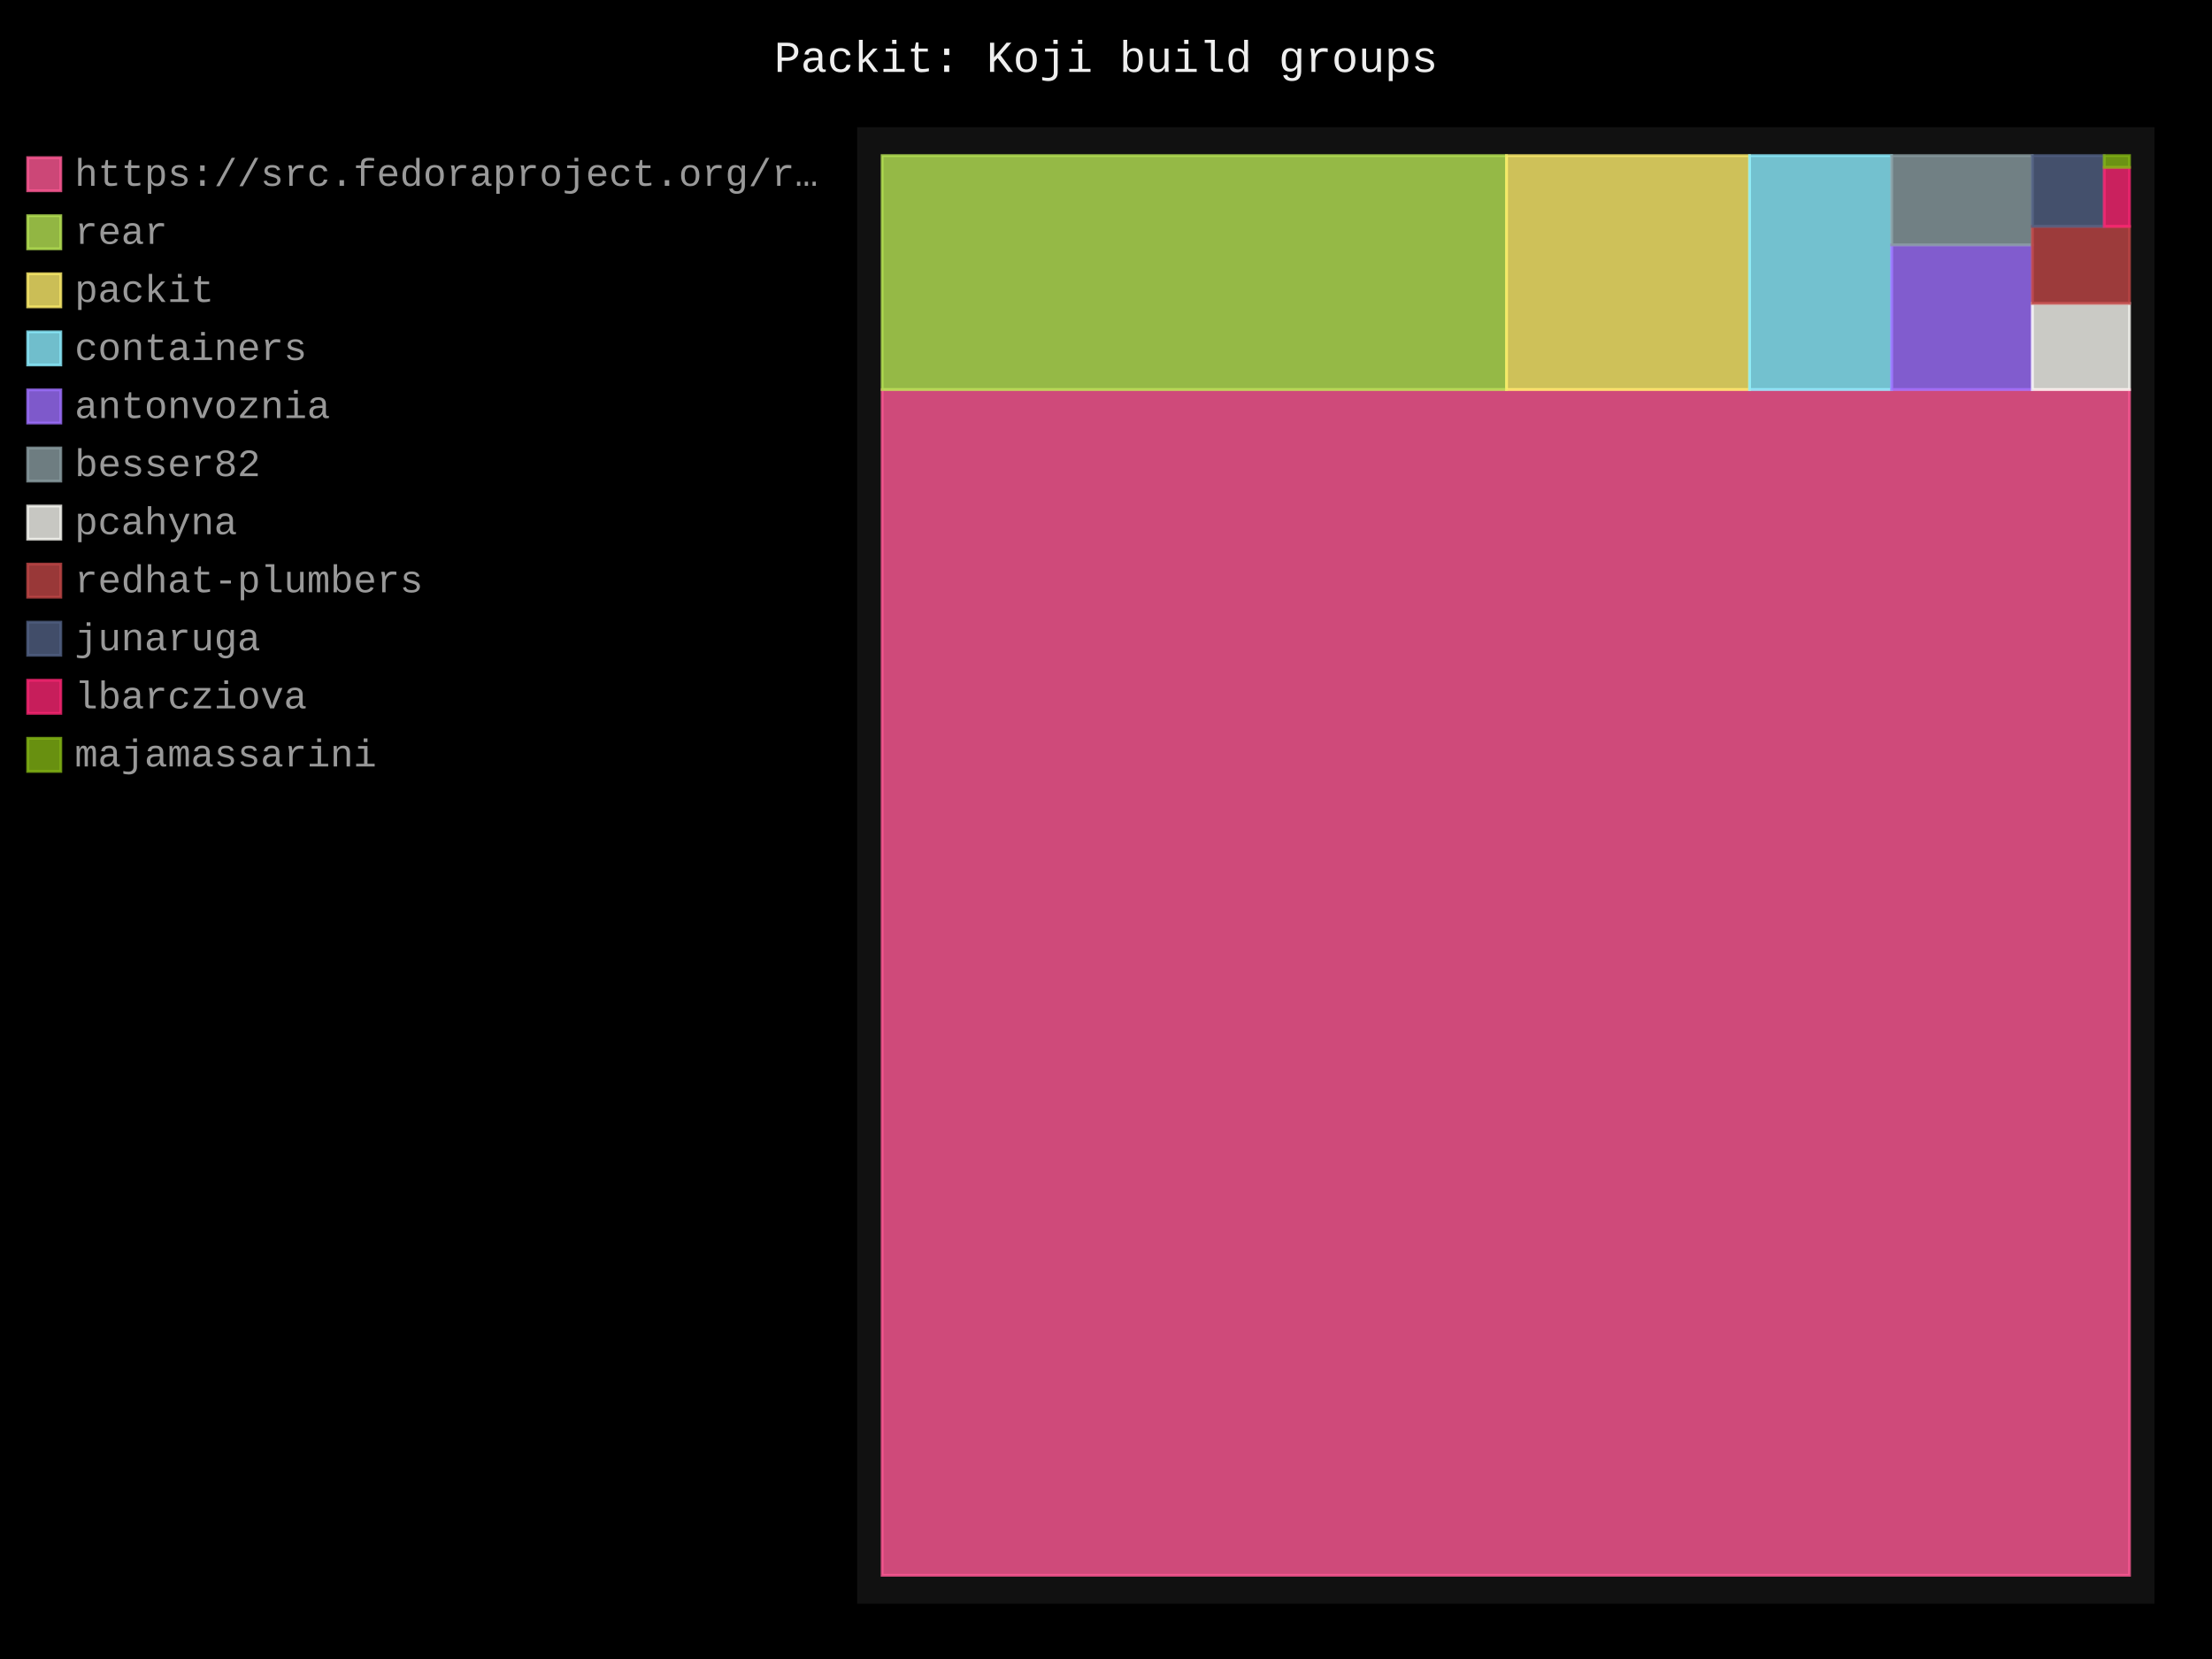
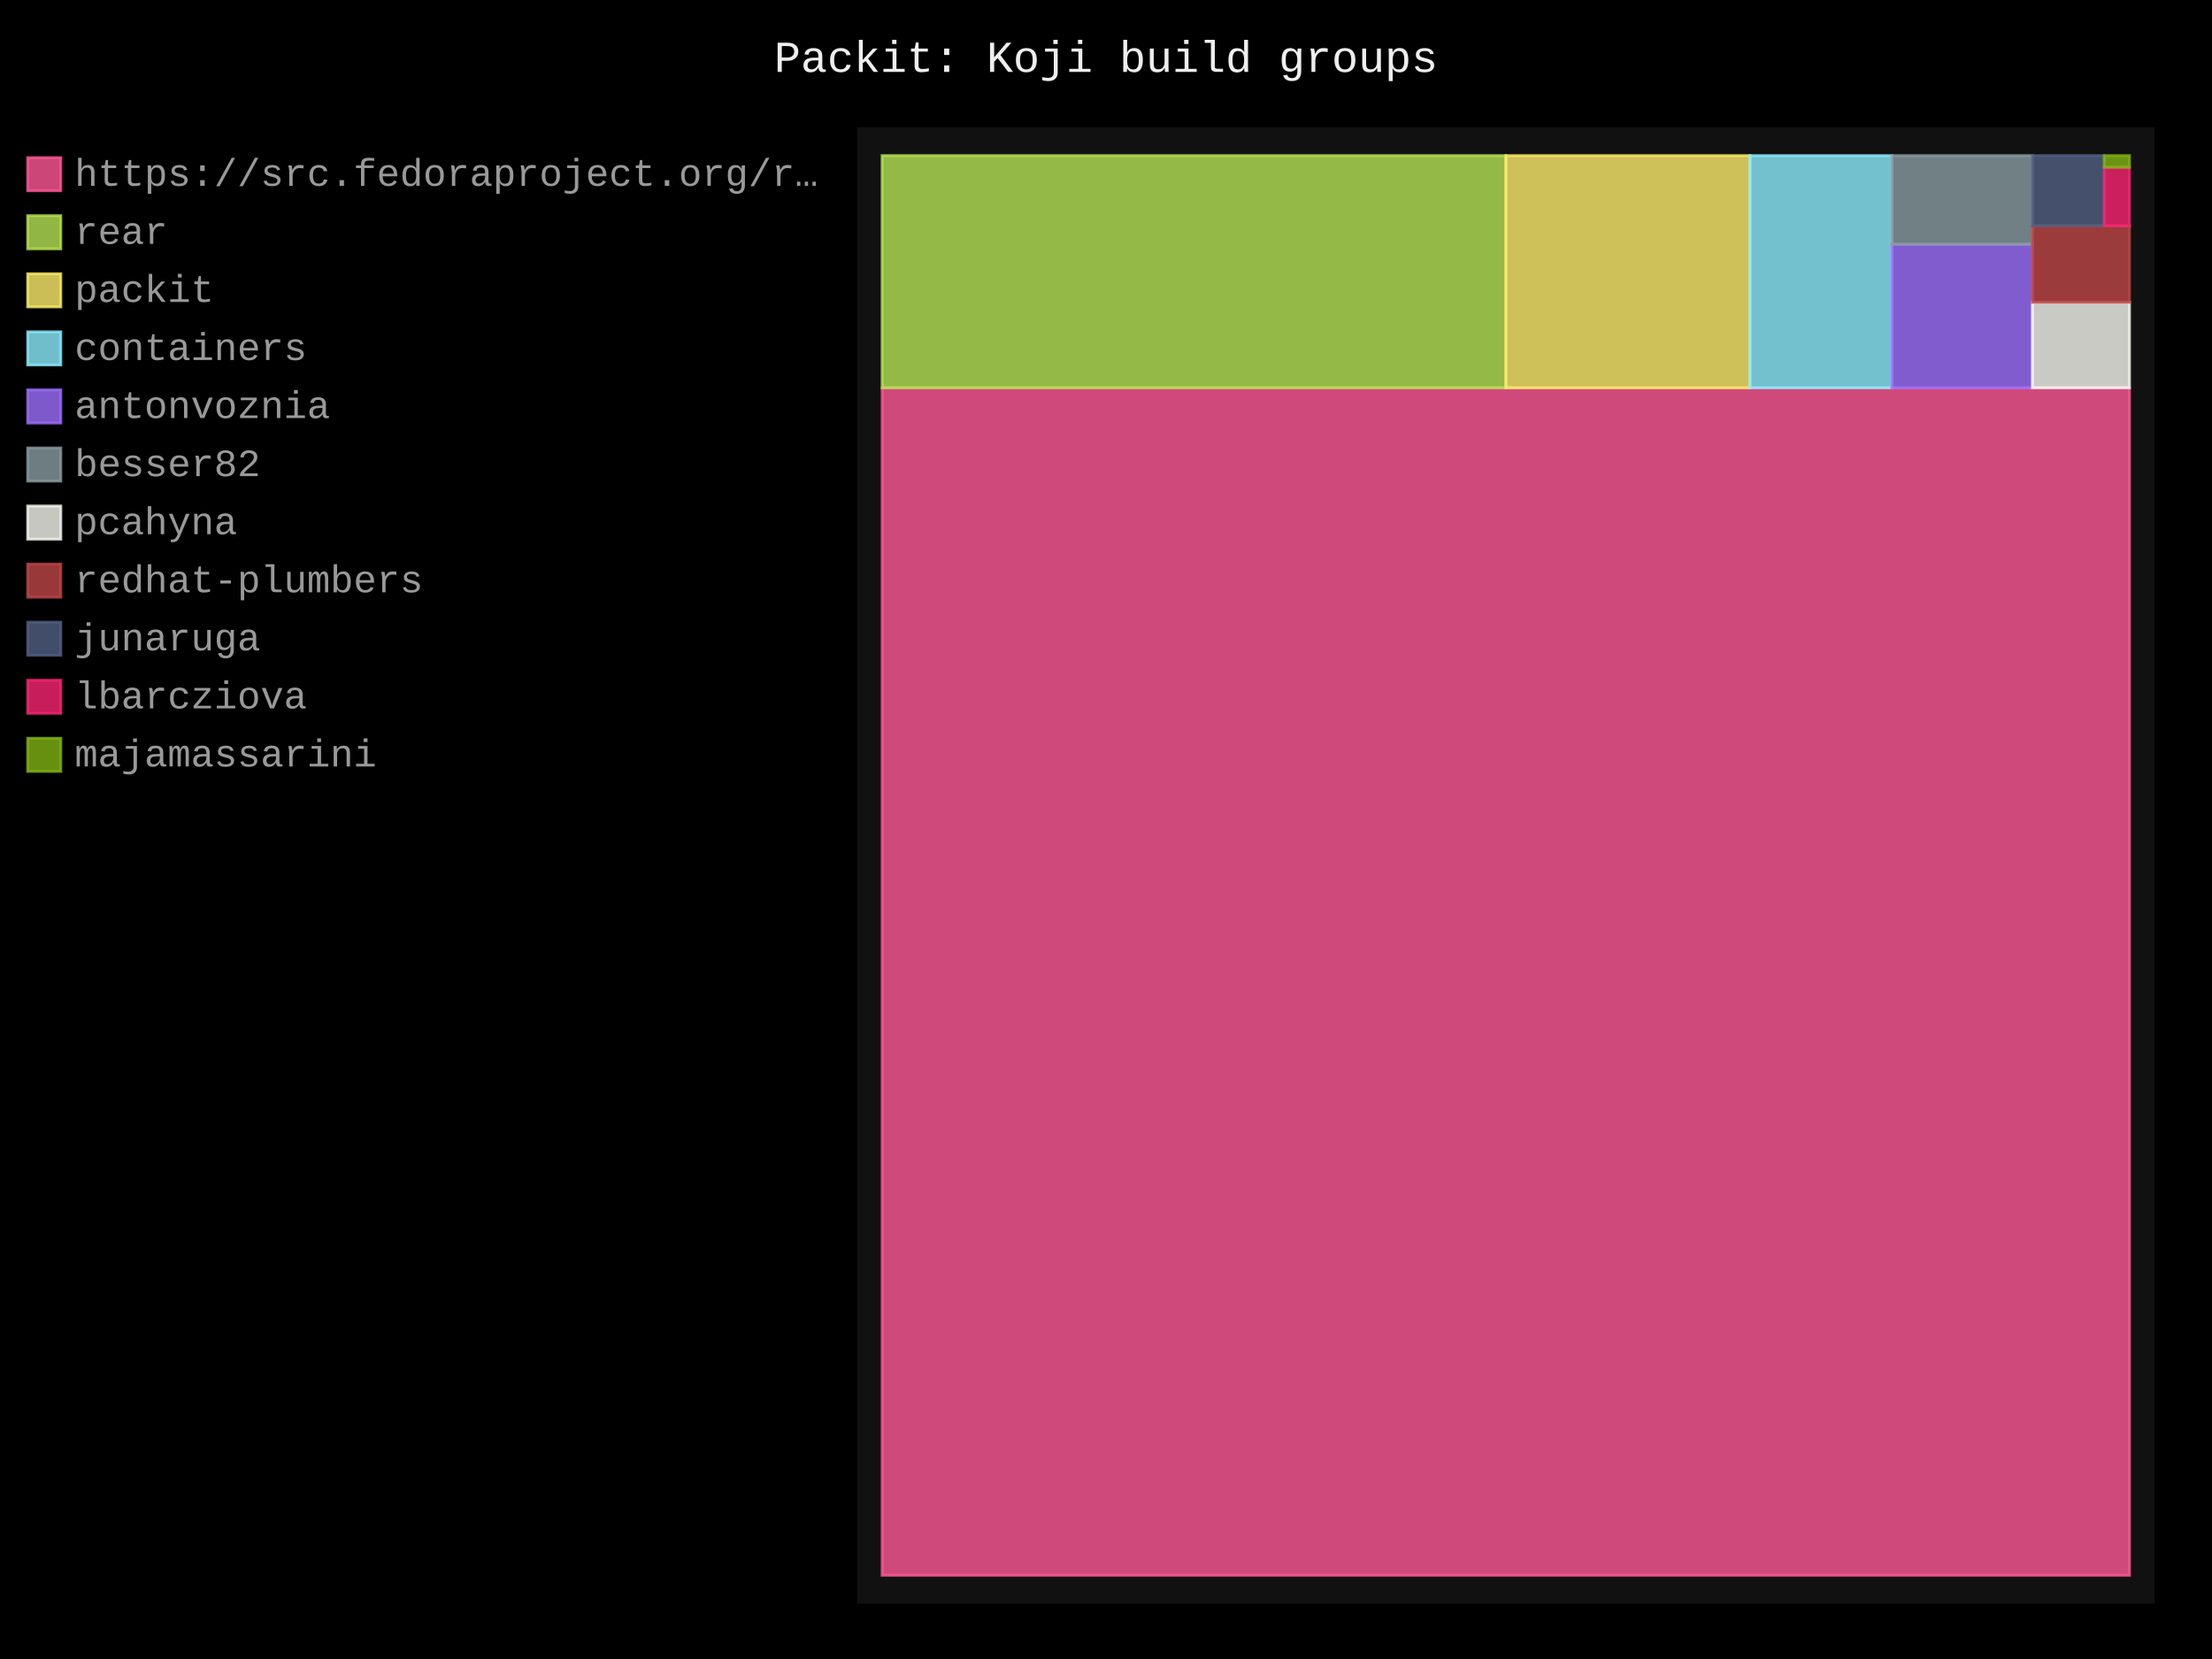
- <svg xmlns="http://www.w3.org/2000/svg" id="chart-d5264186-a302-49a6-8447-5b5ddcbd21a6" class="pygal-chart" viewBox="0 0 800 600">
+ <svg xmlns="http://www.w3.org/2000/svg" id="chart-20e9a437-5bcc-48e8-b65d-6ad09cae8f45" class="pygal-chart" viewBox="0 0 800 600">
  <defs>
-     <style type="text/css">#chart-d5264186-a302-49a6-8447-5b5ddcbd21a6{-webkit-user-select:none;-webkit-font-smoothing:antialiased;font-family:Consolas,"Liberation Mono",Menlo,Courier,monospace}#chart-d5264186-a302-49a6-8447-5b5ddcbd21a6 .title{font-family:Consolas,"Liberation Mono",Menlo,Courier,monospace;font-size:16px}#chart-d5264186-a302-49a6-8447-5b5ddcbd21a6 .legends .legend text{font-family:Consolas,"Liberation Mono",Menlo,Courier,monospace;font-size:14px}#chart-d5264186-a302-49a6-8447-5b5ddcbd21a6 .axis text{font-family:Consolas,"Liberation Mono",Menlo,Courier,monospace;font-size:10px}#chart-d5264186-a302-49a6-8447-5b5ddcbd21a6 .axis text.major{font-family:Consolas,"Liberation Mono",Menlo,Courier,monospace;font-size:10px}#chart-d5264186-a302-49a6-8447-5b5ddcbd21a6 .text-overlay text.value{font-family:Consolas,"Liberation Mono",Menlo,Courier,monospace;font-size:16px}#chart-d5264186-a302-49a6-8447-5b5ddcbd21a6 .text-overlay text.label{font-family:Consolas,"Liberation Mono",Menlo,Courier,monospace;font-size:10px}#chart-d5264186-a302-49a6-8447-5b5ddcbd21a6 .tooltip{font-family:Consolas,"Liberation Mono",Menlo,Courier,monospace;font-size:14px}#chart-d5264186-a302-49a6-8447-5b5ddcbd21a6 text.no_data{font-family:Consolas,"Liberation Mono",Menlo,Courier,monospace;font-size:64px}
- #chart-d5264186-a302-49a6-8447-5b5ddcbd21a6{background-color:black}#chart-d5264186-a302-49a6-8447-5b5ddcbd21a6 path,#chart-d5264186-a302-49a6-8447-5b5ddcbd21a6 line,#chart-d5264186-a302-49a6-8447-5b5ddcbd21a6 rect,#chart-d5264186-a302-49a6-8447-5b5ddcbd21a6 circle{-webkit-transition:250ms;-moz-transition:250ms;transition:250ms}#chart-d5264186-a302-49a6-8447-5b5ddcbd21a6 .graph &gt; .background{fill:black}#chart-d5264186-a302-49a6-8447-5b5ddcbd21a6 .plot &gt; .background{fill:#111}#chart-d5264186-a302-49a6-8447-5b5ddcbd21a6 .graph{fill:#999}#chart-d5264186-a302-49a6-8447-5b5ddcbd21a6 text.no_data{fill:#eee}#chart-d5264186-a302-49a6-8447-5b5ddcbd21a6 .title{fill:#eee}#chart-d5264186-a302-49a6-8447-5b5ddcbd21a6 .legends .legend text{fill:#999}#chart-d5264186-a302-49a6-8447-5b5ddcbd21a6 .legends .legend:hover text{fill:#eee}#chart-d5264186-a302-49a6-8447-5b5ddcbd21a6 .axis .line{stroke:#eee}#chart-d5264186-a302-49a6-8447-5b5ddcbd21a6 .axis .guide.line{stroke:#555}#chart-d5264186-a302-49a6-8447-5b5ddcbd21a6 .axis .major.line{stroke:#999}#chart-d5264186-a302-49a6-8447-5b5ddcbd21a6 .axis text.major{fill:#eee}#chart-d5264186-a302-49a6-8447-5b5ddcbd21a6 .axis.y .guides:hover .guide.line,#chart-d5264186-a302-49a6-8447-5b5ddcbd21a6 .line-graph .axis.x .guides:hover .guide.line,#chart-d5264186-a302-49a6-8447-5b5ddcbd21a6 .stackedline-graph .axis.x .guides:hover .guide.line,#chart-d5264186-a302-49a6-8447-5b5ddcbd21a6 .xy-graph .axis.x .guides:hover .guide.line{stroke:#eee}#chart-d5264186-a302-49a6-8447-5b5ddcbd21a6 .axis .guides:hover text{fill:#eee}#chart-d5264186-a302-49a6-8447-5b5ddcbd21a6 .reactive{fill-opacity:.8;stroke-opacity:.8;stroke-width:1}#chart-d5264186-a302-49a6-8447-5b5ddcbd21a6 .ci{stroke:#999}#chart-d5264186-a302-49a6-8447-5b5ddcbd21a6 .reactive.active,#chart-d5264186-a302-49a6-8447-5b5ddcbd21a6 .active .reactive{fill-opacity:.4;stroke-opacity:.9;stroke-width:4}#chart-d5264186-a302-49a6-8447-5b5ddcbd21a6 .ci .reactive.active{stroke-width:1.5}#chart-d5264186-a302-49a6-8447-5b5ddcbd21a6 .series text{fill:#eee}#chart-d5264186-a302-49a6-8447-5b5ddcbd21a6 .tooltip rect{fill:#111;stroke:#eee;-webkit-transition:opacity 250ms;-moz-transition:opacity 250ms;transition:opacity 250ms}#chart-d5264186-a302-49a6-8447-5b5ddcbd21a6 .tooltip .label{fill:#999}#chart-d5264186-a302-49a6-8447-5b5ddcbd21a6 .tooltip .label{fill:#999}#chart-d5264186-a302-49a6-8447-5b5ddcbd21a6 .tooltip .legend{font-size:.8em;fill:#555}#chart-d5264186-a302-49a6-8447-5b5ddcbd21a6 .tooltip .x_label{font-size:.6em;fill:#eee}#chart-d5264186-a302-49a6-8447-5b5ddcbd21a6 .tooltip .xlink{font-size:.5em;text-decoration:underline}#chart-d5264186-a302-49a6-8447-5b5ddcbd21a6 .tooltip .value{font-size:1.5em}#chart-d5264186-a302-49a6-8447-5b5ddcbd21a6 .bound{font-size:.5em}#chart-d5264186-a302-49a6-8447-5b5ddcbd21a6 .max-value{font-size:.75em;fill:#555}#chart-d5264186-a302-49a6-8447-5b5ddcbd21a6 .map-element{fill:#111;stroke:#555 !important}#chart-d5264186-a302-49a6-8447-5b5ddcbd21a6 .map-element .reactive{fill-opacity:inherit;stroke-opacity:inherit}#chart-d5264186-a302-49a6-8447-5b5ddcbd21a6 .color-0,#chart-d5264186-a302-49a6-8447-5b5ddcbd21a6 .color-0 a:visited{stroke:#ff5995;fill:#ff5995}#chart-d5264186-a302-49a6-8447-5b5ddcbd21a6 .color-1,#chart-d5264186-a302-49a6-8447-5b5ddcbd21a6 .color-1 a:visited{stroke:#b6e354;fill:#b6e354}#chart-d5264186-a302-49a6-8447-5b5ddcbd21a6 .color-2,#chart-d5264186-a302-49a6-8447-5b5ddcbd21a6 .color-2 a:visited{stroke:#feed6c;fill:#feed6c}#chart-d5264186-a302-49a6-8447-5b5ddcbd21a6 .color-3,#chart-d5264186-a302-49a6-8447-5b5ddcbd21a6 .color-3 a:visited{stroke:#8cedff;fill:#8cedff}#chart-d5264186-a302-49a6-8447-5b5ddcbd21a6 .color-4,#chart-d5264186-a302-49a6-8447-5b5ddcbd21a6 .color-4 a:visited{stroke:#9e6ffe;fill:#9e6ffe}#chart-d5264186-a302-49a6-8447-5b5ddcbd21a6 .color-5,#chart-d5264186-a302-49a6-8447-5b5ddcbd21a6 .color-5 a:visited{stroke:#899ca1;fill:#899ca1}#chart-d5264186-a302-49a6-8447-5b5ddcbd21a6 .color-6,#chart-d5264186-a302-49a6-8447-5b5ddcbd21a6 .color-6 a:visited{stroke:#f8f8f2;fill:#f8f8f2}#chart-d5264186-a302-49a6-8447-5b5ddcbd21a6 .color-7,#chart-d5264186-a302-49a6-8447-5b5ddcbd21a6 .color-7 a:visited{stroke:#bf4646;fill:#bf4646}#chart-d5264186-a302-49a6-8447-5b5ddcbd21a6 .color-8,#chart-d5264186-a302-49a6-8447-5b5ddcbd21a6 .color-8 a:visited{stroke:#516083;fill:#516083}#chart-d5264186-a302-49a6-8447-5b5ddcbd21a6 .color-9,#chart-d5264186-a302-49a6-8447-5b5ddcbd21a6 .color-9 a:visited{stroke:#f92672;fill:#f92672}#chart-d5264186-a302-49a6-8447-5b5ddcbd21a6 .color-10,#chart-d5264186-a302-49a6-8447-5b5ddcbd21a6 .color-10 a:visited{stroke:#82b414;fill:#82b414}#chart-d5264186-a302-49a6-8447-5b5ddcbd21a6 .text-overlay .color-0 text{fill:black}#chart-d5264186-a302-49a6-8447-5b5ddcbd21a6 .text-overlay .color-1 text{fill:black}#chart-d5264186-a302-49a6-8447-5b5ddcbd21a6 .text-overlay .color-2 text{fill:black}#chart-d5264186-a302-49a6-8447-5b5ddcbd21a6 .text-overlay .color-3 text{fill:black}#chart-d5264186-a302-49a6-8447-5b5ddcbd21a6 .text-overlay .color-4 text{fill:black}#chart-d5264186-a302-49a6-8447-5b5ddcbd21a6 .text-overlay .color-5 text{fill:black}#chart-d5264186-a302-49a6-8447-5b5ddcbd21a6 .text-overlay .color-6 text{fill:black}#chart-d5264186-a302-49a6-8447-5b5ddcbd21a6 .text-overlay .color-7 text{fill:black}#chart-d5264186-a302-49a6-8447-5b5ddcbd21a6 .text-overlay .color-8 text{fill:black}#chart-d5264186-a302-49a6-8447-5b5ddcbd21a6 .text-overlay .color-9 text{fill:black}#chart-d5264186-a302-49a6-8447-5b5ddcbd21a6 .text-overlay .color-10 text{fill:black}
- #chart-d5264186-a302-49a6-8447-5b5ddcbd21a6 text.no_data{text-anchor:middle}#chart-d5264186-a302-49a6-8447-5b5ddcbd21a6 .guide.line{fill:none}#chart-d5264186-a302-49a6-8447-5b5ddcbd21a6 .centered{text-anchor:middle}#chart-d5264186-a302-49a6-8447-5b5ddcbd21a6 .title{text-anchor:middle}#chart-d5264186-a302-49a6-8447-5b5ddcbd21a6 .legends .legend text{fill-opacity:1}#chart-d5264186-a302-49a6-8447-5b5ddcbd21a6 .axis.x text{text-anchor:middle}#chart-d5264186-a302-49a6-8447-5b5ddcbd21a6 .axis.x:not(.web) text[transform]{text-anchor:start}#chart-d5264186-a302-49a6-8447-5b5ddcbd21a6 .axis.x:not(.web) text[transform].backwards{text-anchor:end}#chart-d5264186-a302-49a6-8447-5b5ddcbd21a6 .axis.y text{text-anchor:end}#chart-d5264186-a302-49a6-8447-5b5ddcbd21a6 .axis.y text[transform].backwards{text-anchor:start}#chart-d5264186-a302-49a6-8447-5b5ddcbd21a6 .axis.y2 text{text-anchor:start}#chart-d5264186-a302-49a6-8447-5b5ddcbd21a6 .axis.y2 text[transform].backwards{text-anchor:end}#chart-d5264186-a302-49a6-8447-5b5ddcbd21a6 .axis .guide.line{stroke-dasharray:4,4;stroke:black}#chart-d5264186-a302-49a6-8447-5b5ddcbd21a6 .axis .major.guide.line{stroke-dasharray:6,6;stroke:black}#chart-d5264186-a302-49a6-8447-5b5ddcbd21a6 .horizontal .axis.y .guide.line,#chart-d5264186-a302-49a6-8447-5b5ddcbd21a6 .horizontal .axis.y2 .guide.line,#chart-d5264186-a302-49a6-8447-5b5ddcbd21a6 .vertical .axis.x .guide.line{opacity:0}#chart-d5264186-a302-49a6-8447-5b5ddcbd21a6 .horizontal .axis.always_show .guide.line,#chart-d5264186-a302-49a6-8447-5b5ddcbd21a6 .vertical .axis.always_show .guide.line{opacity:1 !important}#chart-d5264186-a302-49a6-8447-5b5ddcbd21a6 .axis.y .guides:hover .guide.line,#chart-d5264186-a302-49a6-8447-5b5ddcbd21a6 .axis.y2 .guides:hover .guide.line,#chart-d5264186-a302-49a6-8447-5b5ddcbd21a6 .axis.x .guides:hover .guide.line{opacity:1}#chart-d5264186-a302-49a6-8447-5b5ddcbd21a6 .axis .guides:hover text{opacity:1}#chart-d5264186-a302-49a6-8447-5b5ddcbd21a6 .nofill{fill:none}#chart-d5264186-a302-49a6-8447-5b5ddcbd21a6 .subtle-fill{fill-opacity:.2}#chart-d5264186-a302-49a6-8447-5b5ddcbd21a6 .dot{stroke-width:1px;fill-opacity:1;stroke-opacity:1}#chart-d5264186-a302-49a6-8447-5b5ddcbd21a6 .dot.active{stroke-width:5px}#chart-d5264186-a302-49a6-8447-5b5ddcbd21a6 .dot.negative{fill:transparent}#chart-d5264186-a302-49a6-8447-5b5ddcbd21a6 text,#chart-d5264186-a302-49a6-8447-5b5ddcbd21a6 tspan{stroke:none !important}#chart-d5264186-a302-49a6-8447-5b5ddcbd21a6 .series text.active{opacity:1}#chart-d5264186-a302-49a6-8447-5b5ddcbd21a6 .tooltip rect{fill-opacity:.95;stroke-width:.5}#chart-d5264186-a302-49a6-8447-5b5ddcbd21a6 .tooltip text{fill-opacity:1}#chart-d5264186-a302-49a6-8447-5b5ddcbd21a6 .showable{visibility:hidden}#chart-d5264186-a302-49a6-8447-5b5ddcbd21a6 .showable.shown{visibility:visible}#chart-d5264186-a302-49a6-8447-5b5ddcbd21a6 .gauge-background{fill:rgba(229,229,229,1);stroke:none}#chart-d5264186-a302-49a6-8447-5b5ddcbd21a6 .bg-lines{stroke:black;stroke-width:2px}</style>
+     <style type="text/css">#chart-20e9a437-5bcc-48e8-b65d-6ad09cae8f45{-webkit-user-select:none;-webkit-font-smoothing:antialiased;font-family:Consolas,"Liberation Mono",Menlo,Courier,monospace}#chart-20e9a437-5bcc-48e8-b65d-6ad09cae8f45 .title{font-family:Consolas,"Liberation Mono",Menlo,Courier,monospace;font-size:16px}#chart-20e9a437-5bcc-48e8-b65d-6ad09cae8f45 .legends .legend text{font-family:Consolas,"Liberation Mono",Menlo,Courier,monospace;font-size:14px}#chart-20e9a437-5bcc-48e8-b65d-6ad09cae8f45 .axis text{font-family:Consolas,"Liberation Mono",Menlo,Courier,monospace;font-size:10px}#chart-20e9a437-5bcc-48e8-b65d-6ad09cae8f45 .axis text.major{font-family:Consolas,"Liberation Mono",Menlo,Courier,monospace;font-size:10px}#chart-20e9a437-5bcc-48e8-b65d-6ad09cae8f45 .text-overlay text.value{font-family:Consolas,"Liberation Mono",Menlo,Courier,monospace;font-size:16px}#chart-20e9a437-5bcc-48e8-b65d-6ad09cae8f45 .text-overlay text.label{font-family:Consolas,"Liberation Mono",Menlo,Courier,monospace;font-size:10px}#chart-20e9a437-5bcc-48e8-b65d-6ad09cae8f45 .tooltip{font-family:Consolas,"Liberation Mono",Menlo,Courier,monospace;font-size:14px}#chart-20e9a437-5bcc-48e8-b65d-6ad09cae8f45 text.no_data{font-family:Consolas,"Liberation Mono",Menlo,Courier,monospace;font-size:64px}
+ #chart-20e9a437-5bcc-48e8-b65d-6ad09cae8f45{background-color:black}#chart-20e9a437-5bcc-48e8-b65d-6ad09cae8f45 path,#chart-20e9a437-5bcc-48e8-b65d-6ad09cae8f45 line,#chart-20e9a437-5bcc-48e8-b65d-6ad09cae8f45 rect,#chart-20e9a437-5bcc-48e8-b65d-6ad09cae8f45 circle{-webkit-transition:250ms;-moz-transition:250ms;transition:250ms}#chart-20e9a437-5bcc-48e8-b65d-6ad09cae8f45 .graph &gt; .background{fill:black}#chart-20e9a437-5bcc-48e8-b65d-6ad09cae8f45 .plot &gt; .background{fill:#111}#chart-20e9a437-5bcc-48e8-b65d-6ad09cae8f45 .graph{fill:#999}#chart-20e9a437-5bcc-48e8-b65d-6ad09cae8f45 text.no_data{fill:#eee}#chart-20e9a437-5bcc-48e8-b65d-6ad09cae8f45 .title{fill:#eee}#chart-20e9a437-5bcc-48e8-b65d-6ad09cae8f45 .legends .legend text{fill:#999}#chart-20e9a437-5bcc-48e8-b65d-6ad09cae8f45 .legends .legend:hover text{fill:#eee}#chart-20e9a437-5bcc-48e8-b65d-6ad09cae8f45 .axis .line{stroke:#eee}#chart-20e9a437-5bcc-48e8-b65d-6ad09cae8f45 .axis .guide.line{stroke:#555}#chart-20e9a437-5bcc-48e8-b65d-6ad09cae8f45 .axis .major.line{stroke:#999}#chart-20e9a437-5bcc-48e8-b65d-6ad09cae8f45 .axis text.major{fill:#eee}#chart-20e9a437-5bcc-48e8-b65d-6ad09cae8f45 .axis.y .guides:hover .guide.line,#chart-20e9a437-5bcc-48e8-b65d-6ad09cae8f45 .line-graph .axis.x .guides:hover .guide.line,#chart-20e9a437-5bcc-48e8-b65d-6ad09cae8f45 .stackedline-graph .axis.x .guides:hover .guide.line,#chart-20e9a437-5bcc-48e8-b65d-6ad09cae8f45 .xy-graph .axis.x .guides:hover .guide.line{stroke:#eee}#chart-20e9a437-5bcc-48e8-b65d-6ad09cae8f45 .axis .guides:hover text{fill:#eee}#chart-20e9a437-5bcc-48e8-b65d-6ad09cae8f45 .reactive{fill-opacity:.8;stroke-opacity:.8;stroke-width:1}#chart-20e9a437-5bcc-48e8-b65d-6ad09cae8f45 .ci{stroke:#999}#chart-20e9a437-5bcc-48e8-b65d-6ad09cae8f45 .reactive.active,#chart-20e9a437-5bcc-48e8-b65d-6ad09cae8f45 .active .reactive{fill-opacity:.4;stroke-opacity:.9;stroke-width:4}#chart-20e9a437-5bcc-48e8-b65d-6ad09cae8f45 .ci .reactive.active{stroke-width:1.5}#chart-20e9a437-5bcc-48e8-b65d-6ad09cae8f45 .series text{fill:#eee}#chart-20e9a437-5bcc-48e8-b65d-6ad09cae8f45 .tooltip rect{fill:#111;stroke:#eee;-webkit-transition:opacity 250ms;-moz-transition:opacity 250ms;transition:opacity 250ms}#chart-20e9a437-5bcc-48e8-b65d-6ad09cae8f45 .tooltip .label{fill:#999}#chart-20e9a437-5bcc-48e8-b65d-6ad09cae8f45 .tooltip .label{fill:#999}#chart-20e9a437-5bcc-48e8-b65d-6ad09cae8f45 .tooltip .legend{font-size:.8em;fill:#555}#chart-20e9a437-5bcc-48e8-b65d-6ad09cae8f45 .tooltip .x_label{font-size:.6em;fill:#eee}#chart-20e9a437-5bcc-48e8-b65d-6ad09cae8f45 .tooltip .xlink{font-size:.5em;text-decoration:underline}#chart-20e9a437-5bcc-48e8-b65d-6ad09cae8f45 .tooltip .value{font-size:1.5em}#chart-20e9a437-5bcc-48e8-b65d-6ad09cae8f45 .bound{font-size:.5em}#chart-20e9a437-5bcc-48e8-b65d-6ad09cae8f45 .max-value{font-size:.75em;fill:#555}#chart-20e9a437-5bcc-48e8-b65d-6ad09cae8f45 .map-element{fill:#111;stroke:#555 !important}#chart-20e9a437-5bcc-48e8-b65d-6ad09cae8f45 .map-element .reactive{fill-opacity:inherit;stroke-opacity:inherit}#chart-20e9a437-5bcc-48e8-b65d-6ad09cae8f45 .color-0,#chart-20e9a437-5bcc-48e8-b65d-6ad09cae8f45 .color-0 a:visited{stroke:#ff5995;fill:#ff5995}#chart-20e9a437-5bcc-48e8-b65d-6ad09cae8f45 .color-1,#chart-20e9a437-5bcc-48e8-b65d-6ad09cae8f45 .color-1 a:visited{stroke:#b6e354;fill:#b6e354}#chart-20e9a437-5bcc-48e8-b65d-6ad09cae8f45 .color-2,#chart-20e9a437-5bcc-48e8-b65d-6ad09cae8f45 .color-2 a:visited{stroke:#feed6c;fill:#feed6c}#chart-20e9a437-5bcc-48e8-b65d-6ad09cae8f45 .color-3,#chart-20e9a437-5bcc-48e8-b65d-6ad09cae8f45 .color-3 a:visited{stroke:#8cedff;fill:#8cedff}#chart-20e9a437-5bcc-48e8-b65d-6ad09cae8f45 .color-4,#chart-20e9a437-5bcc-48e8-b65d-6ad09cae8f45 .color-4 a:visited{stroke:#9e6ffe;fill:#9e6ffe}#chart-20e9a437-5bcc-48e8-b65d-6ad09cae8f45 .color-5,#chart-20e9a437-5bcc-48e8-b65d-6ad09cae8f45 .color-5 a:visited{stroke:#899ca1;fill:#899ca1}#chart-20e9a437-5bcc-48e8-b65d-6ad09cae8f45 .color-6,#chart-20e9a437-5bcc-48e8-b65d-6ad09cae8f45 .color-6 a:visited{stroke:#f8f8f2;fill:#f8f8f2}#chart-20e9a437-5bcc-48e8-b65d-6ad09cae8f45 .color-7,#chart-20e9a437-5bcc-48e8-b65d-6ad09cae8f45 .color-7 a:visited{stroke:#bf4646;fill:#bf4646}#chart-20e9a437-5bcc-48e8-b65d-6ad09cae8f45 .color-8,#chart-20e9a437-5bcc-48e8-b65d-6ad09cae8f45 .color-8 a:visited{stroke:#516083;fill:#516083}#chart-20e9a437-5bcc-48e8-b65d-6ad09cae8f45 .color-9,#chart-20e9a437-5bcc-48e8-b65d-6ad09cae8f45 .color-9 a:visited{stroke:#f92672;fill:#f92672}#chart-20e9a437-5bcc-48e8-b65d-6ad09cae8f45 .color-10,#chart-20e9a437-5bcc-48e8-b65d-6ad09cae8f45 .color-10 a:visited{stroke:#82b414;fill:#82b414}#chart-20e9a437-5bcc-48e8-b65d-6ad09cae8f45 .text-overlay .color-0 text{fill:black}#chart-20e9a437-5bcc-48e8-b65d-6ad09cae8f45 .text-overlay .color-1 text{fill:black}#chart-20e9a437-5bcc-48e8-b65d-6ad09cae8f45 .text-overlay .color-2 text{fill:black}#chart-20e9a437-5bcc-48e8-b65d-6ad09cae8f45 .text-overlay .color-3 text{fill:black}#chart-20e9a437-5bcc-48e8-b65d-6ad09cae8f45 .text-overlay .color-4 text{fill:black}#chart-20e9a437-5bcc-48e8-b65d-6ad09cae8f45 .text-overlay .color-5 text{fill:black}#chart-20e9a437-5bcc-48e8-b65d-6ad09cae8f45 .text-overlay .color-6 text{fill:black}#chart-20e9a437-5bcc-48e8-b65d-6ad09cae8f45 .text-overlay .color-7 text{fill:black}#chart-20e9a437-5bcc-48e8-b65d-6ad09cae8f45 .text-overlay .color-8 text{fill:black}#chart-20e9a437-5bcc-48e8-b65d-6ad09cae8f45 .text-overlay .color-9 text{fill:black}#chart-20e9a437-5bcc-48e8-b65d-6ad09cae8f45 .text-overlay .color-10 text{fill:black}
+ #chart-20e9a437-5bcc-48e8-b65d-6ad09cae8f45 text.no_data{text-anchor:middle}#chart-20e9a437-5bcc-48e8-b65d-6ad09cae8f45 .guide.line{fill:none}#chart-20e9a437-5bcc-48e8-b65d-6ad09cae8f45 .centered{text-anchor:middle}#chart-20e9a437-5bcc-48e8-b65d-6ad09cae8f45 .title{text-anchor:middle}#chart-20e9a437-5bcc-48e8-b65d-6ad09cae8f45 .legends .legend text{fill-opacity:1}#chart-20e9a437-5bcc-48e8-b65d-6ad09cae8f45 .axis.x text{text-anchor:middle}#chart-20e9a437-5bcc-48e8-b65d-6ad09cae8f45 .axis.x:not(.web) text[transform]{text-anchor:start}#chart-20e9a437-5bcc-48e8-b65d-6ad09cae8f45 .axis.x:not(.web) text[transform].backwards{text-anchor:end}#chart-20e9a437-5bcc-48e8-b65d-6ad09cae8f45 .axis.y text{text-anchor:end}#chart-20e9a437-5bcc-48e8-b65d-6ad09cae8f45 .axis.y text[transform].backwards{text-anchor:start}#chart-20e9a437-5bcc-48e8-b65d-6ad09cae8f45 .axis.y2 text{text-anchor:start}#chart-20e9a437-5bcc-48e8-b65d-6ad09cae8f45 .axis.y2 text[transform].backwards{text-anchor:end}#chart-20e9a437-5bcc-48e8-b65d-6ad09cae8f45 .axis .guide.line{stroke-dasharray:4,4;stroke:black}#chart-20e9a437-5bcc-48e8-b65d-6ad09cae8f45 .axis .major.guide.line{stroke-dasharray:6,6;stroke:black}#chart-20e9a437-5bcc-48e8-b65d-6ad09cae8f45 .horizontal .axis.y .guide.line,#chart-20e9a437-5bcc-48e8-b65d-6ad09cae8f45 .horizontal .axis.y2 .guide.line,#chart-20e9a437-5bcc-48e8-b65d-6ad09cae8f45 .vertical .axis.x .guide.line{opacity:0}#chart-20e9a437-5bcc-48e8-b65d-6ad09cae8f45 .horizontal .axis.always_show .guide.line,#chart-20e9a437-5bcc-48e8-b65d-6ad09cae8f45 .vertical .axis.always_show .guide.line{opacity:1 !important}#chart-20e9a437-5bcc-48e8-b65d-6ad09cae8f45 .axis.y .guides:hover .guide.line,#chart-20e9a437-5bcc-48e8-b65d-6ad09cae8f45 .axis.y2 .guides:hover .guide.line,#chart-20e9a437-5bcc-48e8-b65d-6ad09cae8f45 .axis.x .guides:hover .guide.line{opacity:1}#chart-20e9a437-5bcc-48e8-b65d-6ad09cae8f45 .axis .guides:hover text{opacity:1}#chart-20e9a437-5bcc-48e8-b65d-6ad09cae8f45 .nofill{fill:none}#chart-20e9a437-5bcc-48e8-b65d-6ad09cae8f45 .subtle-fill{fill-opacity:.2}#chart-20e9a437-5bcc-48e8-b65d-6ad09cae8f45 .dot{stroke-width:1px;fill-opacity:1;stroke-opacity:1}#chart-20e9a437-5bcc-48e8-b65d-6ad09cae8f45 .dot.active{stroke-width:5px}#chart-20e9a437-5bcc-48e8-b65d-6ad09cae8f45 .dot.negative{fill:transparent}#chart-20e9a437-5bcc-48e8-b65d-6ad09cae8f45 text,#chart-20e9a437-5bcc-48e8-b65d-6ad09cae8f45 tspan{stroke:none !important}#chart-20e9a437-5bcc-48e8-b65d-6ad09cae8f45 .series text.active{opacity:1}#chart-20e9a437-5bcc-48e8-b65d-6ad09cae8f45 .tooltip rect{fill-opacity:.95;stroke-width:.5}#chart-20e9a437-5bcc-48e8-b65d-6ad09cae8f45 .tooltip text{fill-opacity:1}#chart-20e9a437-5bcc-48e8-b65d-6ad09cae8f45 .showable{visibility:hidden}#chart-20e9a437-5bcc-48e8-b65d-6ad09cae8f45 .showable.shown{visibility:visible}#chart-20e9a437-5bcc-48e8-b65d-6ad09cae8f45 .gauge-background{fill:rgba(229,229,229,1);stroke:none}#chart-20e9a437-5bcc-48e8-b65d-6ad09cae8f45 .bg-lines{stroke:black;stroke-width:2px}</style>
  </defs>
  <g class="graph treemap-graph vertical">
    <rect x="0" y="0" width="800" height="600" class="background" />
    <g transform="translate(310, 46)" class="plot">
      <rect x="0" y="0" width="469.2" height="534" class="background" />
      <g class="series serie-0 color-0">
        <g class="rects">
          <g class="rect">
-             <rect x="9.023" y="94.906" width="451.154" height="428.825" class="rect reactive tooltip-trigger" />
+             <rect x="9.023" y="94.268" width="451.154" height="429.462" class="rect reactive tooltip-trigger" />
          </g>
        </g>
      </g>
      <g class="series serie-1 color-1">
        <g class="rects">
          <g class="rect">
-             <rect x="9.023" y="10.269" width="225.808" height="84.637" class="rect reactive tooltip-trigger" />
+             <rect x="9.023" y="10.269" width="225.577" height="83.999" class="rect reactive tooltip-trigger" />
          </g>
        </g>
      </g>
      <g class="series serie-2 color-2">
        <g class="rects">
          <g class="rect">
-             <rect x="234.831" y="10.269" width="87.917" height="84.637" class="rect reactive tooltip-trigger" />
+             <rect x="234.6" y="10.269" width="88.289" height="83.999" class="rect reactive tooltip-trigger" />
          </g>
        </g>
      </g>
      <g class="series serie-3 color-3">
        <g class="rects">
          <g class="rect">
-             <rect x="322.749" y="10.269" width="51.362" height="84.637" class="rect reactive tooltip-trigger" />
+             <rect x="322.889" y="10.269" width="51.31" height="83.999" class="rect reactive tooltip-trigger" />
          </g>
        </g>
      </g>
      <g class="series serie-4 color-4">
        <g class="rects">
          <g class="rect">
-             <rect x="374.111" y="42.585" width="50.899" height="52.321" class="rect reactive tooltip-trigger" />
+             <rect x="374.199" y="42.342" width="50.847" height="51.927" class="rect reactive tooltip-trigger" />
          </g>
        </g>
      </g>
      <g class="series serie-5 color-5">
        <g class="rects">
          <g class="rect">
-             <rect x="374.111" y="10.269" width="50.899" height="32.316" class="rect reactive tooltip-trigger" />
+             <rect x="374.199" y="10.269" width="50.847" height="32.072" class="rect reactive tooltip-trigger" />
          </g>
        </g>
      </g>
      <g class="series serie-6 color-6">
        <g class="rects">
          <g class="rect">
-             <rect x="425.01" y="63.724" width="35.167" height="31.182" class="rect reactive tooltip-trigger" />
+             <rect x="425.046" y="63.321" width="35.131" height="30.947" class="rect reactive tooltip-trigger" />
          </g>
        </g>
      </g>
      <g class="series serie-7 color-7">
        <g class="rects">
          <g class="rect">
-             <rect x="425.01" y="35.883" width="35.167" height="27.841" class="rect reactive tooltip-trigger" />
+             <rect x="425.046" y="35.69" width="35.131" height="27.631" class="rect reactive tooltip-trigger" />
          </g>
        </g>
      </g>
      <g class="series serie-8 color-8">
        <g class="rects">
          <g class="rect">
-             <rect x="425.01" y="10.269" width="25.993" height="25.614" class="rect reactive tooltip-trigger" />
+             <rect x="425.046" y="10.269" width="25.966" height="25.421" class="rect reactive tooltip-trigger" />
          </g>
        </g>
      </g>
      <g class="series serie-9 color-9">
        <g class="rects">
          <g class="rect">
-             <rect x="451.003" y="14.538" width="9.174" height="21.345" class="rect reactive tooltip-trigger" />
+             <rect x="451.012" y="14.506" width="9.165" height="21.184" class="rect reactive tooltip-trigger" />
          </g>
        </g>
      </g>
      <g class="series serie-10 color-10">
        <g class="rects">
          <g class="rect">
-             <rect x="451.003" y="10.269" width="9.174" height="4.269" class="rect reactive tooltip-trigger" />
+             <rect x="451.012" y="10.269" width="9.165" height="4.237" class="rect reactive tooltip-trigger" />
          </g>
        </g>
      </g>
    </g>
    <g class="titles">
      <text x="400.0" y="26" class="title plot_title">Packit: Koji build groups</text>
    </g>
    <g transform="translate(310, 46)" class="plot overlay">
      <g class="series serie-0 color-0" />
      <g class="series serie-1 color-1" />
      <g class="series serie-2 color-2" />
      <g class="series serie-3 color-3" />
      <g class="series serie-4 color-4" />
      <g class="series serie-5 color-5" />
      <g class="series serie-6 color-6" />
      <g class="series serie-7 color-7" />
      <g class="series serie-8 color-8" />
      <g class="series serie-9 color-9" />
      <g class="series serie-10 color-10" />
    </g>
    <g transform="translate(310, 46)" class="plot text-overlay">
      <g class="series serie-0 color-0" />
      <g class="series serie-1 color-1" />
      <g class="series serie-2 color-2" />
      <g class="series serie-3 color-3" />
      <g class="series serie-4 color-4" />
      <g class="series serie-5 color-5" />
      <g class="series serie-6 color-6" />
      <g class="series serie-7 color-7" />
      <g class="series serie-8 color-8" />
      <g class="series serie-9 color-9" />
      <g class="series serie-10 color-10" />
    </g>
    <g transform="translate(310, 46)" class="plot tooltip-overlay">
      <g transform="translate(0 0)" style="opacity: 0" class="tooltip">
        <rect rx="0" ry="0" width="0" height="0" class="tooltip-box" />
        <g class="text" />
      </g>
    </g>
    <g transform="translate(10, 56)" class="legends">
      <g id="activate-serie-0" class="legend reactive activate-serie">
        <rect x="0.0" y="1.0" width="12" height="12" class="color-0 reactive" />
        <text x="17.0" y="11.2">https://src.fedoraproject.org/r…</text>
      </g>
      <g id="activate-serie-1" class="legend reactive activate-serie">
        <rect x="0.0" y="22.0" width="12" height="12" class="color-1 reactive" />
        <text x="17.0" y="32.2">rear</text>
      </g>
      <g id="activate-serie-2" class="legend reactive activate-serie">
        <rect x="0.0" y="43.0" width="12" height="12" class="color-2 reactive" />
        <text x="17.0" y="53.2">packit</text>
      </g>
      <g id="activate-serie-3" class="legend reactive activate-serie">
        <rect x="0.0" y="64.0" width="12" height="12" class="color-3 reactive" />
        <text x="17.0" y="74.2">containers</text>
      </g>
      <g id="activate-serie-4" class="legend reactive activate-serie">
        <rect x="0.0" y="85.0" width="12" height="12" class="color-4 reactive" />
        <text x="17.0" y="95.2">antonvoznia</text>
      </g>
      <g id="activate-serie-5" class="legend reactive activate-serie">
        <rect x="0.0" y="106.0" width="12" height="12" class="color-5 reactive" />
        <text x="17.0" y="116.2">besser82</text>
      </g>
      <g id="activate-serie-6" class="legend reactive activate-serie">
        <rect x="0.0" y="127.0" width="12" height="12" class="color-6 reactive" />
        <text x="17.0" y="137.2">pcahyna</text>
      </g>
      <g id="activate-serie-7" class="legend reactive activate-serie">
        <rect x="0.0" y="148.0" width="12" height="12" class="color-7 reactive" />
        <text x="17.0" y="158.2">redhat-plumbers</text>
      </g>
      <g id="activate-serie-8" class="legend reactive activate-serie">
        <rect x="0.0" y="169.0" width="12" height="12" class="color-8 reactive" />
        <text x="17.0" y="179.2">junaruga</text>
      </g>
      <g id="activate-serie-9" class="legend reactive activate-serie">
        <rect x="0.0" y="190.0" width="12" height="12" class="color-9 reactive" />
        <text x="17.0" y="200.2">lbarcziova</text>
      </g>
      <g id="activate-serie-10" class="legend reactive activate-serie">
        <rect x="0.0" y="211.0" width="12" height="12" class="color-10 reactive" />
        <text x="17.0" y="221.2">majamassarini</text>
      </g>
    </g>
    <g transform="translate(790, 56)" class="legends" />
  </g>
</svg>
